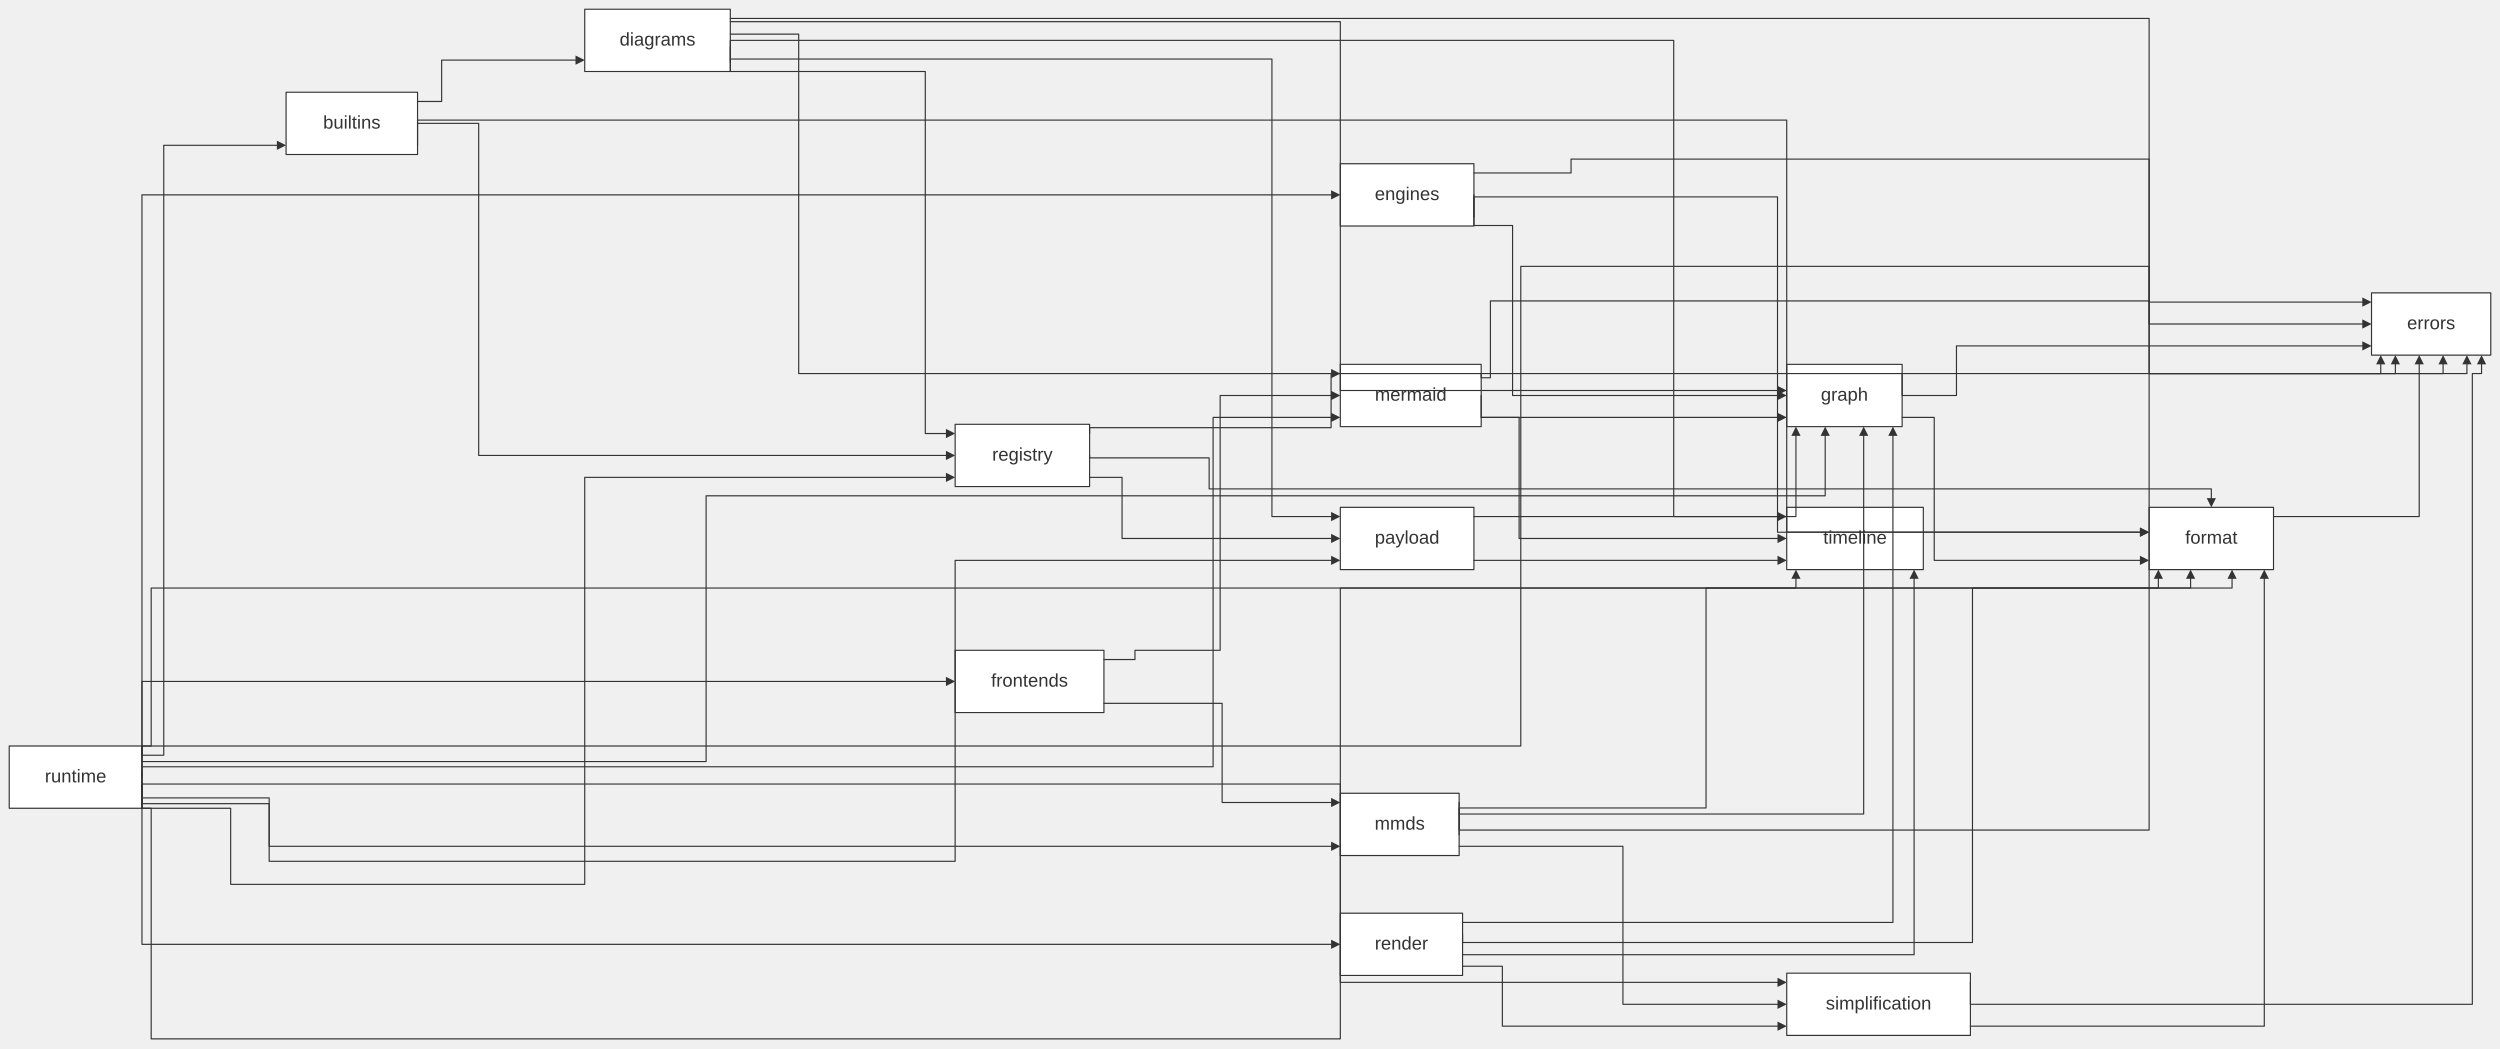
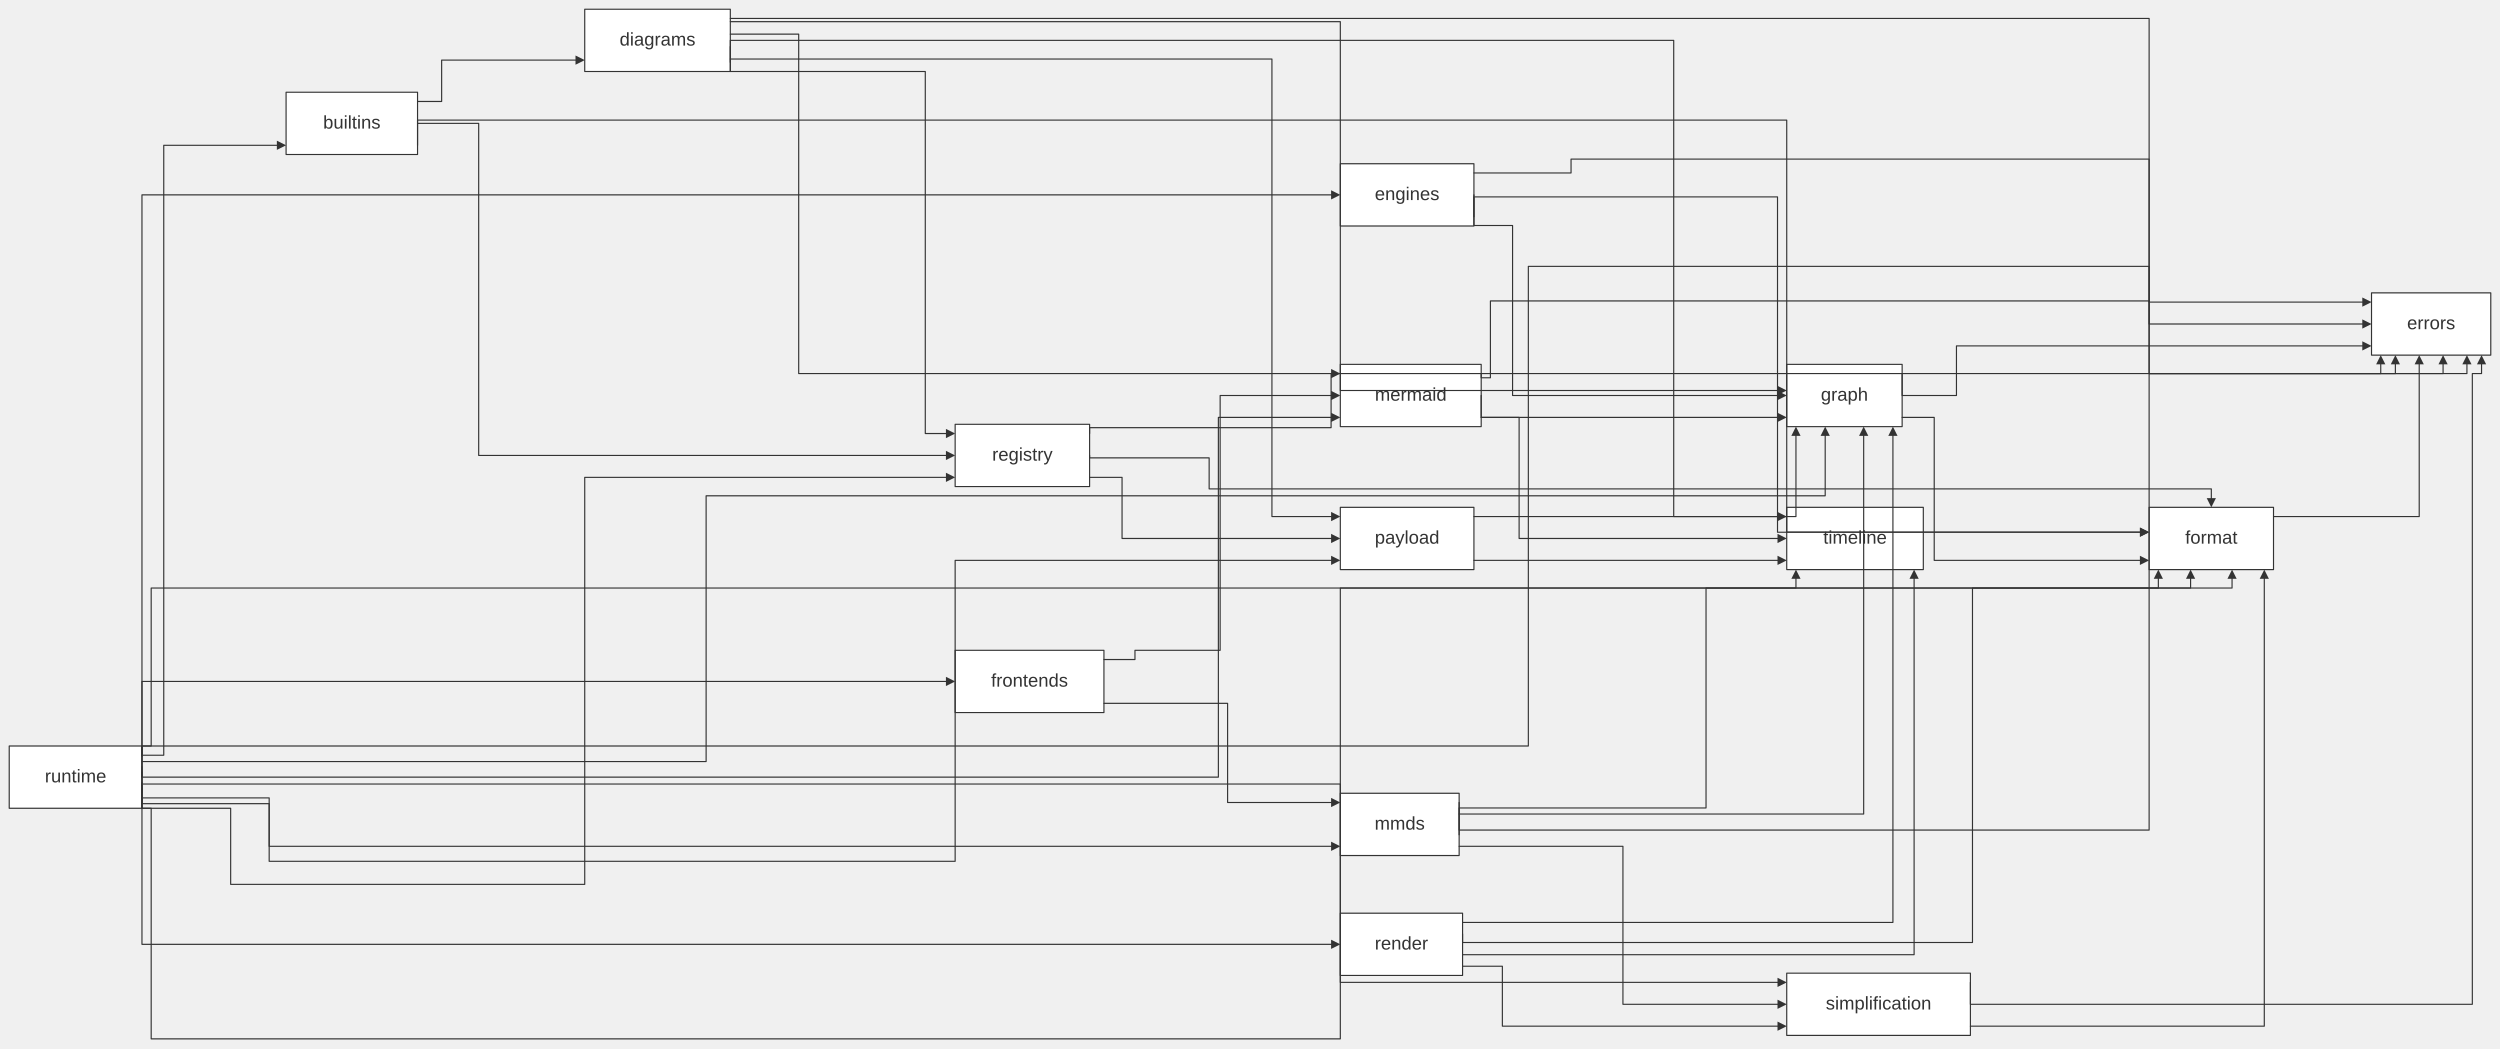
<svg xmlns="http://www.w3.org/2000/svg" width="100%" viewBox="0 0 2168.22 909.00" style="max-width: 2168.22px; background-color: transparent;" font-family="&quot;trebuchet ms&quot;, verdana, arial, sans-serif" font-size="16.00">
  <defs>
    <marker id="arrowhead" viewBox="0 0 10.00 10.00" refX="5.00" refY="5.00" markerWidth="8.00" markerHeight="8.00" orient="auto-start-reverse" markerUnits="userSpaceOnUse">
      <path d="M 0 0 L 10.00 5.00 L 0 10.00 z" fill="#333" />
    </marker>
    <marker id="crosshead" viewBox="0 0 11.00 11.00" refX="12.00" refY="5.20" markerWidth="11.00" markerHeight="11.00" orient="auto-start-reverse" markerUnits="userSpaceOnUse">
      <path d="M 1,1 l 9,9 M 10,1 l -9,9" stroke="#333" stroke-width="2" />
    </marker>
    <marker id="circlehead" viewBox="0 0 12.00 12.00" refX="11.00" refY="6.00" markerWidth="12.00" markerHeight="12.00" orient="auto-start-reverse" markerUnits="userSpaceOnUse">
      <circle cx="6" cy="6" r="5" stroke="#333" stroke-width="1" fill="white" />
    </marker>
    <marker id="open-arrowhead" viewBox="0 0 10.00 10.00" refX="5.00" refY="5.00" markerWidth="8.00" markerHeight="8.00" orient="auto-start-reverse" markerUnits="userSpaceOnUse">
      <polygon points="0,0 10.00,5.00 0,10.00" fill="white" stroke="#333" stroke-width="1" />
    </marker>
    <marker id="diamondhead" viewBox="0 0 12.00 12.00" refX="6.00" refY="6.00" markerWidth="12.00" markerHeight="12.00" orient="auto-start-reverse" markerUnits="userSpaceOnUse">
      <polygon points="0,6.00 6.00,0 12.00,6.00 6.00,12.00" fill="#333" />
    </marker>
    <marker id="open-diamondhead" viewBox="0 0 12.00 12.00" refX="6.00" refY="6.00" markerWidth="12.00" markerHeight="12.00" orient="auto-start-reverse" markerUnits="userSpaceOnUse">
      <polygon points="0,6.00 6.00,0 12.00,6.00 6.00,12.00" fill="white" stroke="#333" stroke-width="1" />
    </marker>
  </defs>
  <g transform="translate(0.00,0.00)">
    <g class="nodes">
      <rect x="248.12" y="80.00" width="114.01" height="54.00" fill="white" stroke="#333" stroke-width="1.00" stroke-linejoin="round" />
      <text x="305.13" y="107.00" text-anchor="middle" dominant-baseline="middle" fill="#333">builtins</text>
      <rect x="507.13" y="8.00" width="126.26" height="54.00" fill="white" stroke="#333" stroke-width="1.00" stroke-linejoin="round" />
      <text x="570.26" y="35.00" text-anchor="middle" dominant-baseline="middle" fill="#333">diagrams</text>
      <rect x="1162.44" y="142.00" width="115.87" height="54.00" fill="white" stroke="#333" stroke-width="1.00" stroke-linejoin="round" />
      <text x="1220.37" y="169.00" text-anchor="middle" dominant-baseline="middle" fill="#333">engines</text>
      <rect x="2056.79" y="254.00" width="103.43" height="54.00" fill="white" stroke="#333" stroke-width="1.00" stroke-linejoin="round" />
      <text x="2108.51" y="281.00" text-anchor="middle" dominant-baseline="middle" fill="#333">errors</text>
      <rect x="1863.91" y="440.00" width="107.88" height="54.00" fill="white" stroke="#333" stroke-width="1.00" stroke-linejoin="round" />
      <text x="1917.85" y="467.00" text-anchor="middle" dominant-baseline="middle" fill="#333">format</text>
      <rect x="828.39" y="564.00" width="129.04" height="54.00" fill="white" stroke="#333" stroke-width="1.00" stroke-linejoin="round" />
      <text x="892.91" y="591.00" text-anchor="middle" dominant-baseline="middle" fill="#333">frontends</text>
      <rect x="1549.61" y="316.00" width="100.09" height="54.00" fill="white" stroke="#333" stroke-width="1.00" stroke-linejoin="round" />
      <text x="1599.66" y="343.00" text-anchor="middle" dominant-baseline="middle" fill="#333">graph</text>
      <rect x="1162.44" y="316.00" width="122.18" height="54.00" fill="white" stroke="#333" stroke-width="1.00" stroke-linejoin="round" />
      <text x="1223.52" y="343.00" text-anchor="middle" dominant-baseline="middle" fill="#333">mermaid</text>
      <rect x="1162.44" y="688.00" width="103.06" height="54.00" fill="white" stroke="#333" stroke-width="1.00" stroke-linejoin="round" />
      <text x="1213.96" y="715.00" text-anchor="middle" dominant-baseline="middle" fill="#333">mmds</text>
      <rect x="1162.44" y="440.00" width="115.87" height="54.00" fill="white" stroke="#333" stroke-width="1.00" stroke-linejoin="round" />
      <text x="1220.37" y="467.00" text-anchor="middle" dominant-baseline="middle" fill="#333">payload</text>
      <rect x="828.39" y="368.00" width="116.61" height="54.00" fill="white" stroke="#333" stroke-width="1.00" stroke-linejoin="round" />
      <text x="886.70" y="395.00" text-anchor="middle" dominant-baseline="middle" fill="#333">registry</text>
      <rect x="1162.44" y="792.00" width="106.03" height="54.00" fill="white" stroke="#333" stroke-width="1.00" stroke-linejoin="round" />
      <text x="1215.45" y="819.00" text-anchor="middle" dominant-baseline="middle" fill="#333">render</text>
      <rect x="8.00" y="647.00" width="115.12" height="54.00" fill="white" stroke="#333" stroke-width="1.00" stroke-linejoin="round" />
      <text x="65.56" y="674.00" text-anchor="middle" dominant-baseline="middle" fill="#333">runtime</text>
      <rect x="1549.61" y="844.00" width="159.30" height="54.00" fill="white" stroke="#333" stroke-width="1.00" stroke-linejoin="round" />
      <text x="1629.26" y="871.00" text-anchor="middle" dominant-baseline="middle" fill="#333">simplification</text>
      <rect x="1549.61" y="440.00" width="118.46" height="54.00" fill="white" stroke="#333" stroke-width="1.00" stroke-linejoin="round" />
      <text x="1608.84" y="467.00" text-anchor="middle" dominant-baseline="middle" fill="#333">timeline</text>
    </g>
    <g class="edgePaths">
      <path d="M362.13,88.00 L383.03,88.00 L383.03,52.14 L503.13,52.14" stroke="#333" stroke-width="1.00" fill="none" stroke-linecap="round" stroke-linejoin="round" marker-end="url(#arrowhead)" />
      <path d="M362.13,126.00 L362.13,104.18 L1549.61,104.18 L1549.61,448.00 L1549.61,461.49 L1859.93,461.49" stroke="#333" stroke-width="1.00" fill="none" stroke-linecap="round" stroke-linejoin="round" marker-end="url(#arrowhead)" />
      <path d="M362.13,107.00 L415.16,107.00 L415.16,115.47 L415.16,395.00 L824.39,395.00" stroke="#333" stroke-width="1.00" fill="none" stroke-linecap="round" stroke-linejoin="round" marker-end="url(#arrowhead)" />
      <path d="M633.39,16.00 L1863.91,16.00 L1863.91,25.22 L1863.91,262.00 L2052.79,262.00" stroke="#333" stroke-width="1.00" fill="none" stroke-linecap="round" stroke-linejoin="round" marker-end="url(#arrowhead)" />
      <path d="M633.39,18.80 L1162.44,18.80 L1162.44,30.11 L1162.44,324.00 L1162.44,338.67 L1545.62,338.67" stroke="#333" stroke-width="1.00" fill="none" stroke-linecap="round" stroke-linejoin="round" marker-end="url(#arrowhead)" />
      <path d="M633.39,29.60 L692.70,29.60 L692.70,39.89 L692.70,324.00 L1158.44,324.00" stroke="#333" stroke-width="1.00" fill="none" stroke-linecap="round" stroke-linejoin="round" marker-end="url(#arrowhead)" />
      <path d="M633.39,51.20 L1103.13,51.20 L1103.13,448.00 L1158.44,448.00" stroke="#333" stroke-width="1.00" fill="none" stroke-linecap="round" stroke-linejoin="round" marker-end="url(#arrowhead)" />
      <path d="M633.39,40.40 L633.39,62.00 L802.49,62.00 L802.49,376.00 L824.39,376.00" stroke="#333" stroke-width="1.00" fill="none" stroke-linecap="round" stroke-linejoin="round" marker-end="url(#arrowhead)" />
      <path d="M633.39,54.00 L633.39,35.00 L1451.59,35.00 L1451.59,448.00 L1545.61,448.00" stroke="#333" stroke-width="1.00" fill="none" stroke-linecap="round" stroke-linejoin="round" marker-end="url(#arrowhead)" />
      <path d="M1278.30,150.00 L1362.55,150.00 L1362.55,138.00 L1863.91,138.00 L1863.91,281.00 L2052.79,281.00" stroke="#333" stroke-width="1.00" fill="none" stroke-linecap="round" stroke-linejoin="round" marker-end="url(#arrowhead)" />
      <path d="M1278.30,188.00 L1278.30,170.76 L1541.61,170.76 L1541.61,432.00 L1541.61,461.61 L1859.92,461.61" stroke="#333" stroke-width="1.00" fill="none" stroke-linecap="round" stroke-linejoin="round" marker-end="url(#arrowhead)" />
      <path d="M1278.30,169.00 L1278.30,195.58 L1311.83,195.58 L1311.83,343.00 L1545.61,343.00" stroke="#333" stroke-width="1.00" fill="none" stroke-linecap="round" stroke-linejoin="round" marker-end="url(#arrowhead)" />
      <path d="M1971.79,448.00 L2098.16,448.00 L2098.16,312.00" stroke="#333" stroke-width="1.00" fill="none" stroke-linecap="round" stroke-linejoin="round" marker-end="url(#arrowhead)" />
      <path d="M957.44,572.00 L984.34,572.00 L984.34,564.00 L1058.22,564.00 L1058.22,343.00 L1158.44,343.00" stroke="#333" stroke-width="1.00" fill="none" stroke-linecap="round" stroke-linejoin="round" marker-end="url(#arrowhead)" />
-       <path d="M957.44,610.00 L1059.94,610.00 L1059.94,696.00 L1158.44,696.00" stroke="#333" stroke-width="1.00" fill="none" stroke-linecap="round" stroke-linejoin="round" marker-end="url(#arrowhead)" />
+       <path d="M957.44,610.00 L1064.68,610.00 L1064.68,696.00 L1158.44,696.00" stroke="#333" stroke-width="1.00" fill="none" stroke-linecap="round" stroke-linejoin="round" marker-end="url(#arrowhead)" />
      <path d="M1649.70,324.00 L1649.70,343.00 L1696.81,343.00 L1696.81,300.00 L2052.79,300.00" stroke="#333" stroke-width="1.00" fill="none" stroke-linecap="round" stroke-linejoin="round" marker-end="url(#arrowhead)" />
      <path d="M1649.70,362.00 L1677.52,362.00 L1677.52,362.50 L1677.52,486.00 L1859.91,486.00" stroke="#333" stroke-width="1.00" fill="none" stroke-linecap="round" stroke-linejoin="round" marker-end="url(#arrowhead)" />
      <path d="M1284.61,324.00 L1284.61,327.64 L1292.61,327.64 L1292.61,261.00 L1863.91,261.00 L1863.91,324.00 L2064.79,324.00 L2064.79,312.00" stroke="#333" stroke-width="1.00" fill="none" stroke-linecap="round" stroke-linejoin="round" marker-end="url(#arrowhead)" />
      <path d="M1284.61,343.00 L1284.61,362.00 L1545.61,362.00" stroke="#333" stroke-width="1.00" fill="none" stroke-linecap="round" stroke-linejoin="round" marker-end="url(#arrowhead)" />
      <path d="M1284.61,362.00 L1317.51,362.00 L1317.51,362.66 L1317.51,467.00 L1545.61,467.00" stroke="#333" stroke-width="1.00" fill="none" stroke-linecap="round" stroke-linejoin="round" marker-end="url(#arrowhead)" />
      <path d="M1265.49,696.00 L1265.49,719.91 L1863.91,719.91 L1863.91,324.00 L2139.54,324.00 L2139.54,312.00" stroke="#333" stroke-width="1.00" fill="none" stroke-linecap="round" stroke-linejoin="round" marker-end="url(#arrowhead)" />
      <path d="M1265.49,724.00 L1265.49,700.72 L1479.62,700.72 L1479.62,510.00 L1899.87,510.00 L1899.87,498.00" stroke="#333" stroke-width="1.00" fill="none" stroke-linecap="round" stroke-linejoin="round" marker-end="url(#arrowhead)" />
      <path d="M1265.49,706.00 L1286.30,706.00 L1616.34,706.00 L1616.34,374.00" stroke="#333" stroke-width="1.00" fill="none" stroke-linecap="round" stroke-linejoin="round" marker-end="url(#arrowhead)" />
      <path d="M1265.49,734.00 L1407.55,734.00 L1407.55,871.00 L1545.61,871.00" stroke="#333" stroke-width="1.00" fill="none" stroke-linecap="round" stroke-linejoin="round" marker-end="url(#arrowhead)" />
      <path d="M1278.30,448.00 L1286.30,448.00 L1557.61,448.00 L1557.61,374.00" stroke="#333" stroke-width="1.00" fill="none" stroke-linecap="round" stroke-linejoin="round" marker-end="url(#arrowhead)" />
      <path d="M1278.30,486.00 L1545.61,486.00" stroke="#333" stroke-width="1.00" fill="none" stroke-linecap="round" stroke-linejoin="round" marker-end="url(#arrowhead)" />
      <path d="M945.00,376.00 L945.00,370.90 L1154.44,370.90 L1154.44,324.00 L2077.48,324.00 L2077.48,312.00" stroke="#333" stroke-width="1.00" fill="none" stroke-linecap="round" stroke-linejoin="round" marker-end="url(#arrowhead)" />
      <path d="M945.00,395.00 L945.00,397.11 L1048.68,397.11 L1048.68,424.00 L1917.85,424.00 L1917.85,436.00" stroke="#333" stroke-width="1.00" fill="none" stroke-linecap="round" stroke-linejoin="round" marker-end="url(#arrowhead)" />
      <path d="M945.00,414.00 L973.14,414.00 L973.14,467.00 L1158.44,467.00" stroke="#333" stroke-width="1.00" fill="none" stroke-linecap="round" stroke-linejoin="round" marker-end="url(#arrowhead)" />
      <path d="M1268.46,810.00 L1268.46,817.41 L1710.71,817.41 L1710.71,510.00 L1935.83,510.00 L1935.83,498.00" stroke="#333" stroke-width="1.00" fill="none" stroke-linecap="round" stroke-linejoin="round" marker-end="url(#arrowhead)" />
      <path d="M1268.46,800.00 L1286.30,800.00 L1641.70,800.00 L1641.70,374.00" stroke="#333" stroke-width="1.00" fill="none" stroke-linecap="round" stroke-linejoin="round" marker-end="url(#arrowhead)" />
      <path d="M1268.46,838.00 L1302.98,838.00 L1302.98,890.00 L1545.61,890.00" stroke="#333" stroke-width="1.00" fill="none" stroke-linecap="round" stroke-linejoin="round" marker-end="url(#arrowhead)" />
      <path d="M1268.46,828.00 L1660.08,828.00 L1660.08,498.00" stroke="#333" stroke-width="1.00" fill="none" stroke-linecap="round" stroke-linejoin="round" marker-end="url(#arrowhead)" />
      <path d="M123.12,655.00 L142.02,655.00 L142.02,647.00 L142.02,126.00 L244.12,126.00" stroke="#333" stroke-width="1.00" fill="none" stroke-linecap="round" stroke-linejoin="round" marker-end="url(#arrowhead)" />
      <path d="M123.12,655.00 L123.12,169.00 L1158.44,169.00" stroke="#333" stroke-width="1.00" fill="none" stroke-linecap="round" stroke-linejoin="round" marker-end="url(#arrowhead)" />
-       <path d="M123.12,656.00 L123.12,647.00 L1318.96,647.00 L1318.96,231.00 L1863.91,231.00 L1863.91,324.00 L2118.85,324.00 L2118.85,312.00" stroke="#333" stroke-width="1.00" fill="none" stroke-linecap="round" stroke-linejoin="round" marker-end="url(#arrowhead)" />
+       <path d="M123.12,656.00 L123.12,647.00 L1325.51,647.00 L1325.51,231.00 L1863.91,231.00 L1863.91,324.00 L2118.85,324.00 L2118.85,312.00" stroke="#333" stroke-width="1.00" fill="none" stroke-linecap="round" stroke-linejoin="round" marker-end="url(#arrowhead)" />
      <path d="M123.12,674.00 L123.12,647.00 L131.12,647.00 L131.12,510.00 L1871.91,510.00 L1871.91,498.00" stroke="#333" stroke-width="1.00" fill="none" stroke-linecap="round" stroke-linejoin="round" marker-end="url(#arrowhead)" />
      <path d="M123.12,687.50 L123.12,591.00 L824.39,591.00" stroke="#333" stroke-width="1.00" fill="none" stroke-linecap="round" stroke-linejoin="round" marker-end="url(#arrowhead)" />
      <path d="M123.12,660.50 L612.41,660.50 L612.41,430.00 L1582.97,430.00 L1582.97,374.00" stroke="#333" stroke-width="1.00" fill="none" stroke-linecap="round" stroke-linejoin="round" marker-end="url(#arrowhead)" />
-       <path d="M123.12,665.00 L1052.10,665.00 L1052.10,362.00 L1158.44,362.00" stroke="#333" stroke-width="1.00" fill="none" stroke-linecap="round" stroke-linejoin="round" marker-end="url(#arrowhead)" />
+       <path d="M123.12,665.00 L123.12,674.00 L1056.68,674.00 L1056.68,362.00 L1158.44,362.00" stroke="#333" stroke-width="1.00" fill="none" stroke-linecap="round" stroke-linejoin="round" marker-end="url(#arrowhead)" />
      <path d="M123.12,692.00 L233.45,692.00 L233.45,734.00 L1158.44,734.00" stroke="#333" stroke-width="1.00" fill="none" stroke-linecap="round" stroke-linejoin="round" marker-end="url(#arrowhead)" />
      <path d="M123.12,678.50 L123.12,697.02 L233.45,697.02 L233.45,747.00 L828.39,747.00 L828.39,486.00 L1158.44,486.00" stroke="#333" stroke-width="1.00" fill="none" stroke-linecap="round" stroke-linejoin="round" marker-end="url(#arrowhead)" />
      <path d="M123.12,669.50 L123.12,701.00 L200.05,701.00 L200.05,767.00 L507.13,767.00 L507.13,414.00 L824.39,414.00" stroke="#333" stroke-width="1.00" fill="none" stroke-linecap="round" stroke-linejoin="round" marker-end="url(#arrowhead)" />
      <path d="M123.12,693.00 L123.12,819.00 L1158.44,819.00" stroke="#333" stroke-width="1.00" fill="none" stroke-linecap="round" stroke-linejoin="round" marker-end="url(#arrowhead)" />
      <path d="M123.12,693.00 L123.12,680.00 L1162.44,680.00 L1162.44,852.00 L1545.61,852.00" stroke="#333" stroke-width="1.00" fill="none" stroke-linecap="round" stroke-linejoin="round" marker-end="url(#arrowhead)" />
      <path d="M123.12,683.00 L123.12,701.00 L131.12,701.00 L131.12,901.00 L1162.44,901.00 L1162.44,510.00 L1557.61,510.00 L1557.61,498.00" stroke="#333" stroke-width="1.00" fill="none" stroke-linecap="round" stroke-linejoin="round" marker-end="url(#arrowhead)" />
      <path d="M1708.91,852.00 L1708.91,871.00 L2144.22,871.00 L2144.22,324.00 L2152.22,324.00 L2152.22,312.00" stroke="#333" stroke-width="1.00" fill="none" stroke-linecap="round" stroke-linejoin="round" marker-end="url(#arrowhead)" />
      <path d="M1708.91,890.00 L1963.79,890.00 L1963.79,498.00" stroke="#333" stroke-width="1.00" fill="none" stroke-linecap="round" stroke-linejoin="round" marker-end="url(#arrowhead)" />
    </g>
    <g class="edgeLabels">
    </g>
  </g>
</svg>
